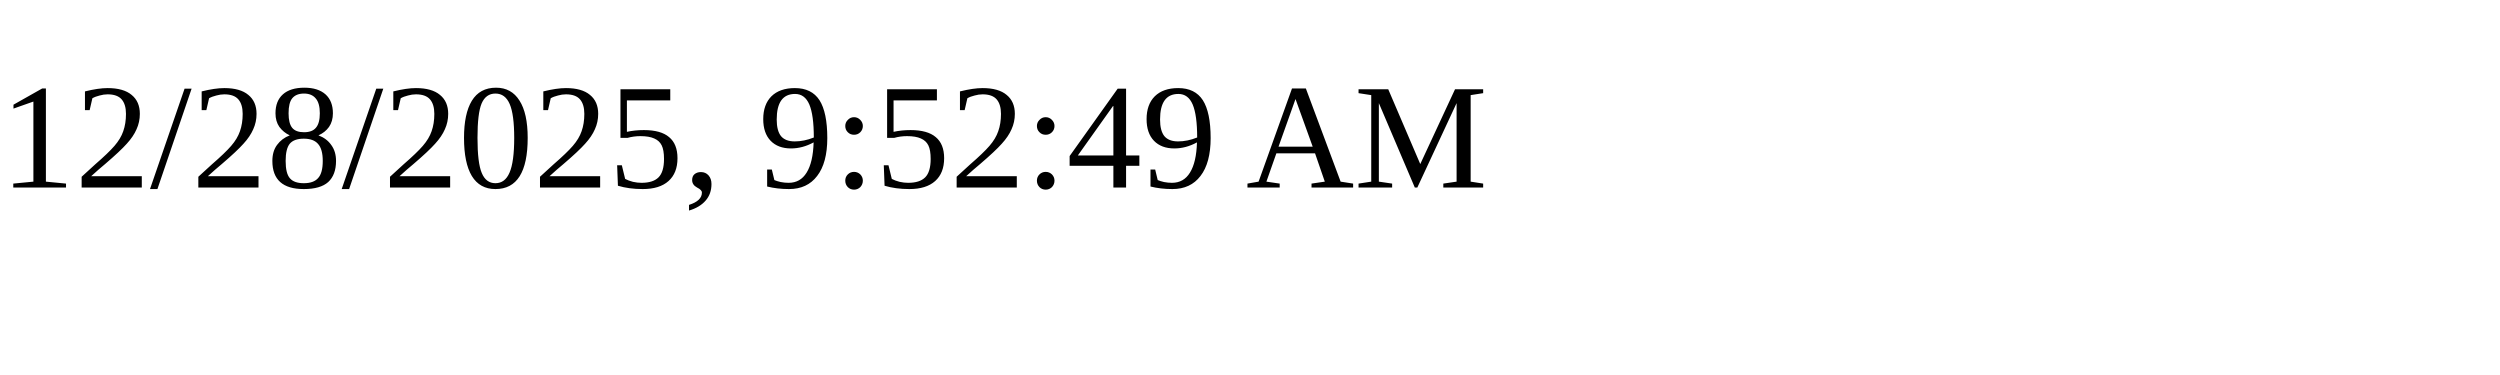
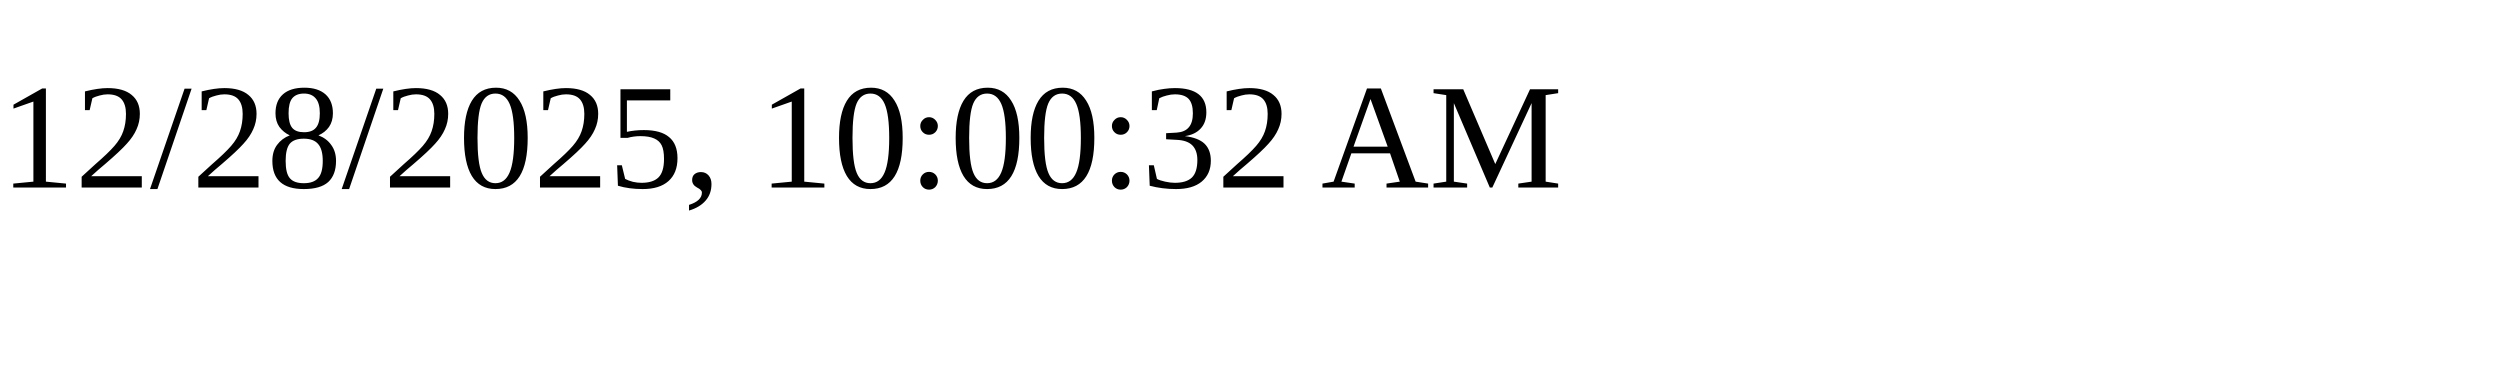
<svg xmlns="http://www.w3.org/2000/svg" height="30" width="200">
-   <text x="0" y="15">12/28/2025, 9:52:49 AM</text>
+   <text x="0" y="15">12/28/2025, 10:00:32 AM</text>
</svg>
